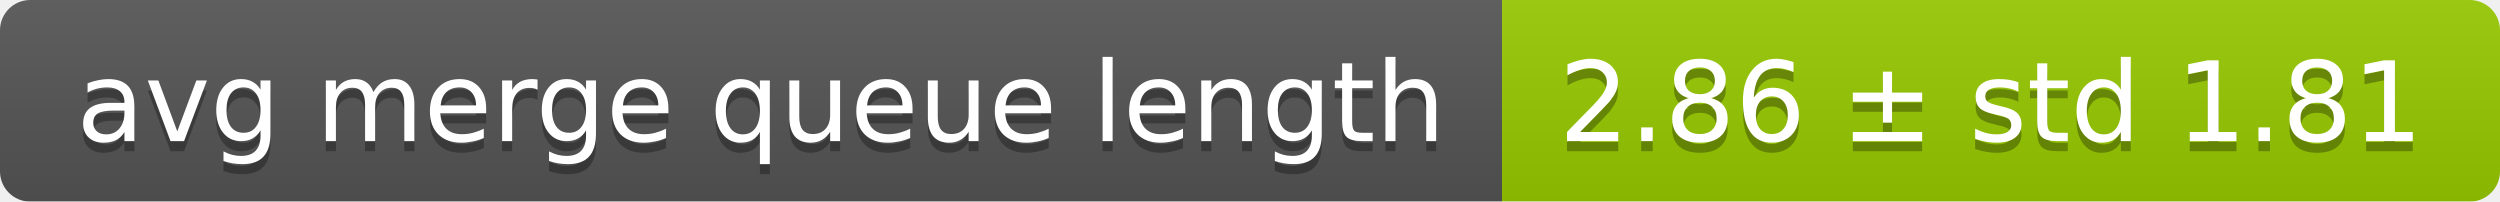
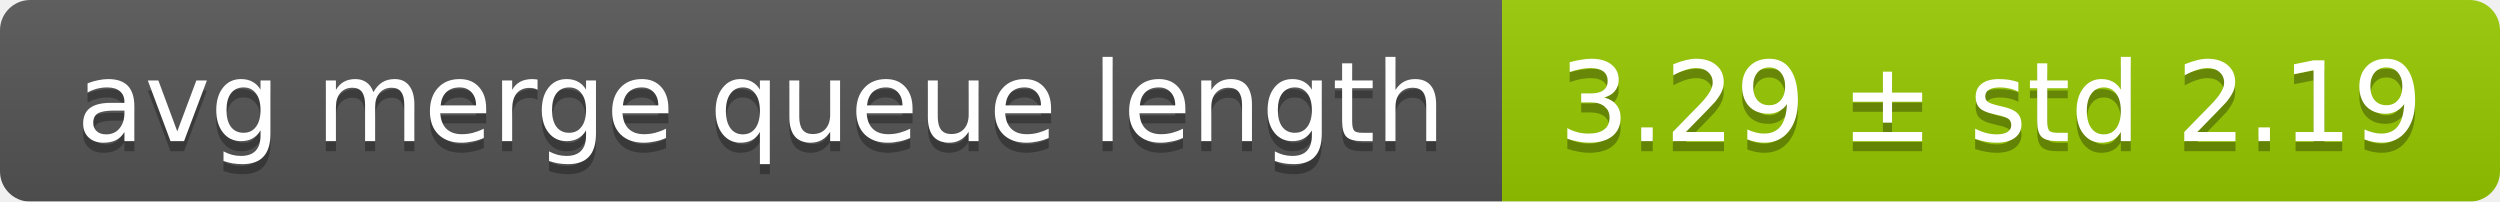
<svg xmlns="http://www.w3.org/2000/svg" width="248" height="20">
  <linearGradient id="smooth" x2="0" y2="100%">
    <stop offset="0" stop-color="#bbb" stop-opacity=".1" />
    <stop offset="1" stop-opacity=".1" />
  </linearGradient>
  <mask id="round">
    <rect width="248" height="20" rx="3" fill="#fff" />
  </mask>
  <g mask="url(#round)">
    <rect width="149" height="20" fill="#555" />
    <rect x="149" width="99" height="20" fill="#97ca00" />
    <rect width="248" height="20" fill="url(#smooth)" />
  </g>
  <g fill="#fff" text-anchor="middle" font-family="DejaVu Sans,Verdana,Geneva,sans-serif" font-size="11">
    <text x="75.5" y="15" fill="#010101" fill-opacity=".3">avg merge queue length</text>
    <text x="75.5" y="14">avg merge queue length</text>
-     <text x="197.5" y="15" fill="#010101" fill-opacity=".3">2.86 ± std 1.81</text>
-     <text x="197.5" y="14">2.86 ± std 1.81</text>
+     <text x="197.5" y="15" fill="#010101" fill-opacity=".3">3.29 ± std 2.19</text>
+     <text x="197.5" y="14">3.29 ± std 2.19</text>
  </g>
</svg>
